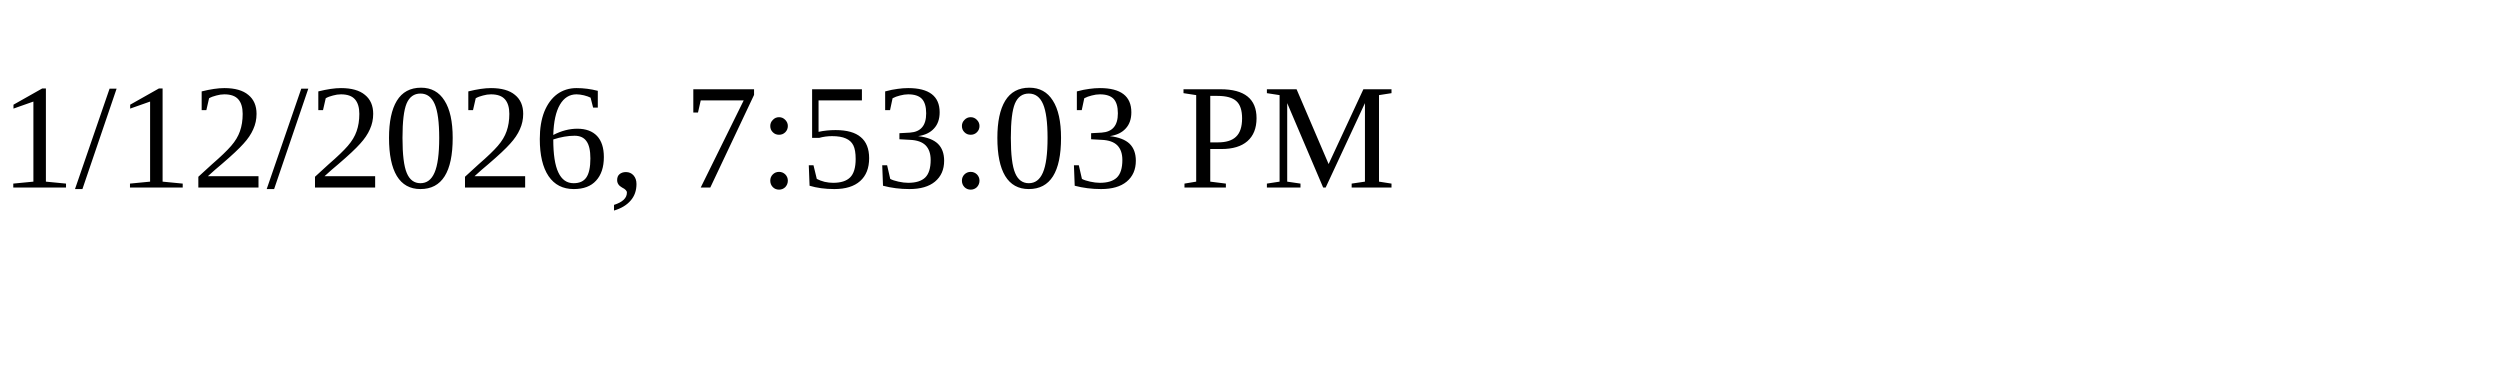
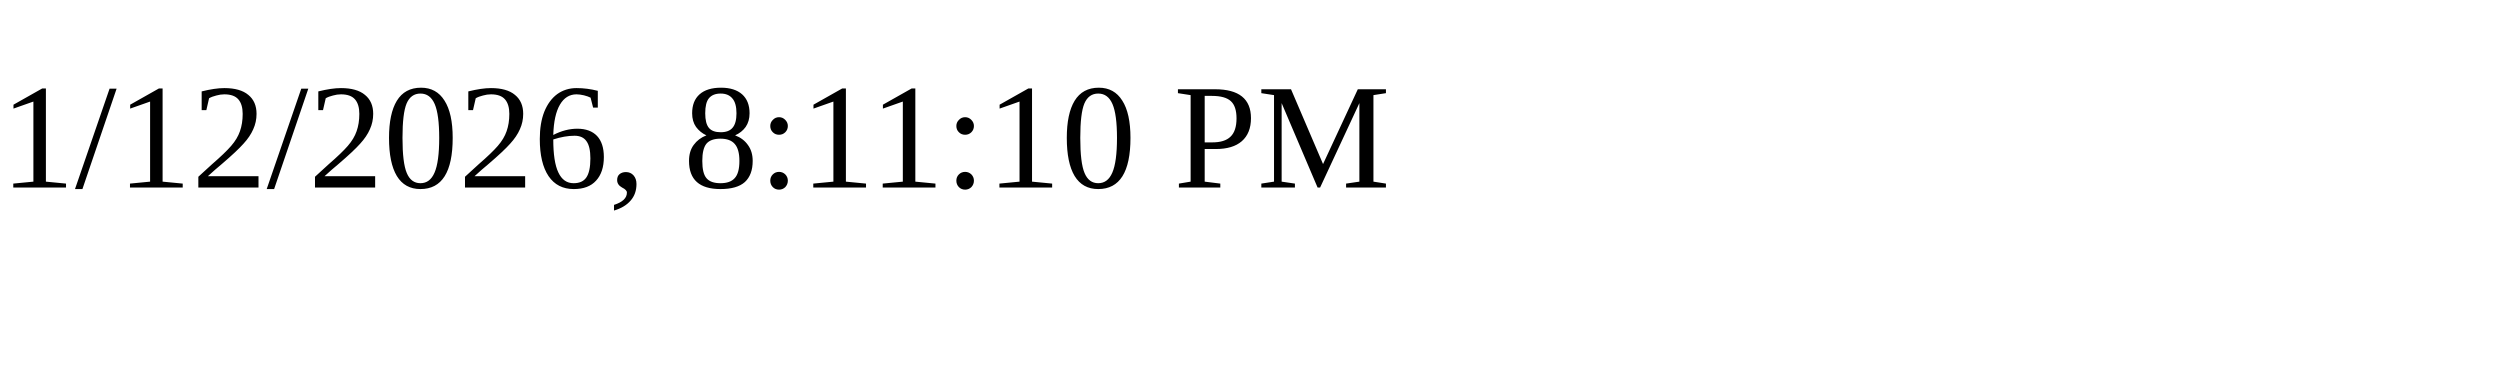
<svg xmlns="http://www.w3.org/2000/svg" height="30" width="200">
-   <text x="0" y="15">1/12/2026, 7:53:03 PM</text>
+   <text x="0" y="15">1/12/2026, 8:11:10 PM</text>
</svg>
